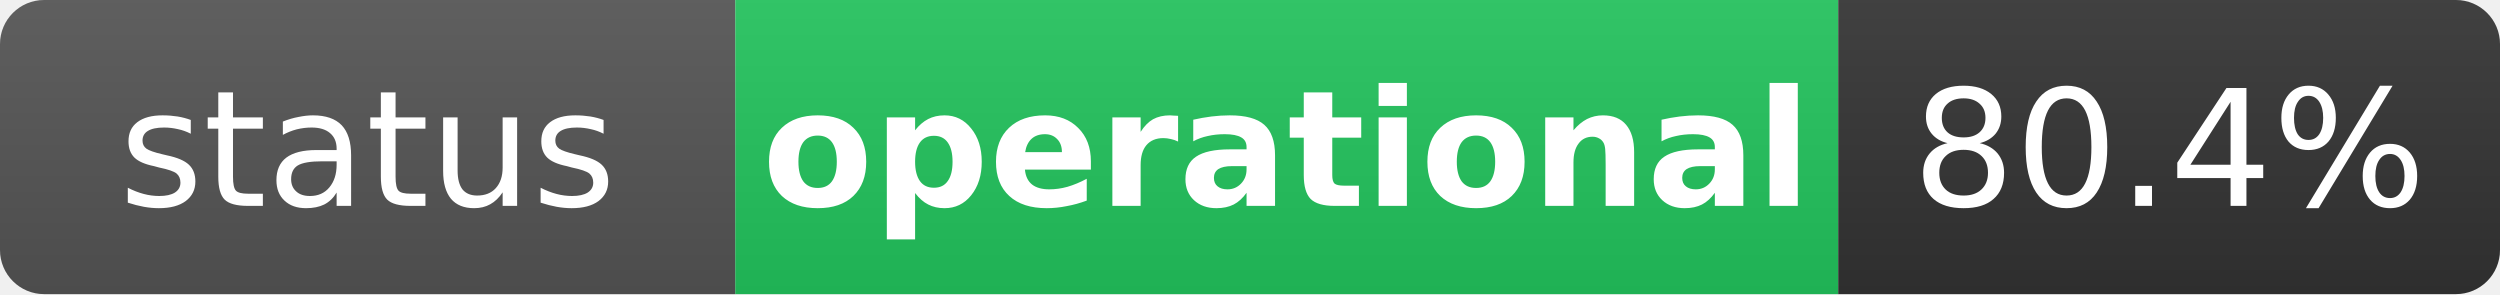
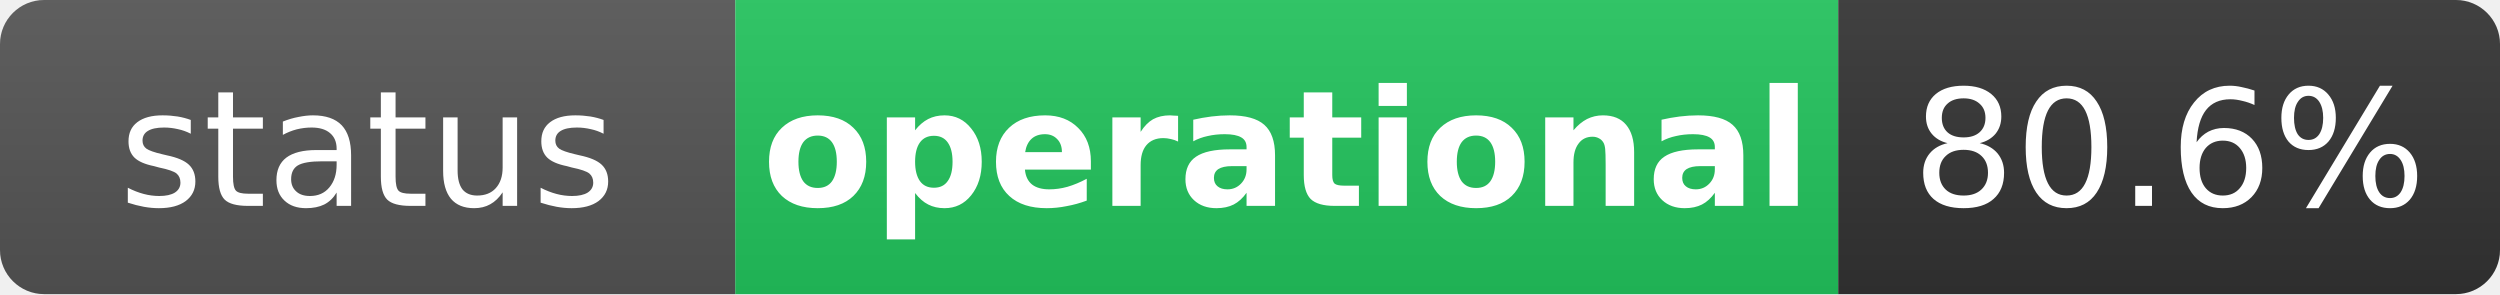
<svg xmlns="http://www.w3.org/2000/svg" width="170" height="20" role="img" aria-label="status: operational">
  <linearGradient id="s" x2="0" y2="100%">
    <stop offset="0" stop-color="#bbb" stop-opacity=".1" />
    <stop offset="1" stop-opacity=".1" />
  </linearGradient>
  <clipPath id="r">
    <rect width="170" height="20" rx="3" fill="#fff" />
  </clipPath>
  <g clip-path="url(#r)">
    <rect width="50" height="20" fill="#555" />
    <rect x="50" width="75" height="20" fill="#22c55e" />
    <rect x="125" width="45" height="20" fill="#333" />
    <rect width="170" height="20" fill="url(#s)" />
  </g>
  <g fill="#fff" text-anchor="middle" font-family="Verdana,Geneva,DejaVu Sans,sans-serif" text-rendering="geometricPrecision" font-size="11">
    <text x="25" y="14" fill="#fff">status</text>
    <text x="87.5" y="14" fill="#fff" font-weight="bold">operational</text>
-     <text x="147.5" y="14" fill="#fff">80.4%</text>
+     <text x="147.5" y="14" fill="#fff">80.6%</text>
  </g>
</svg>
